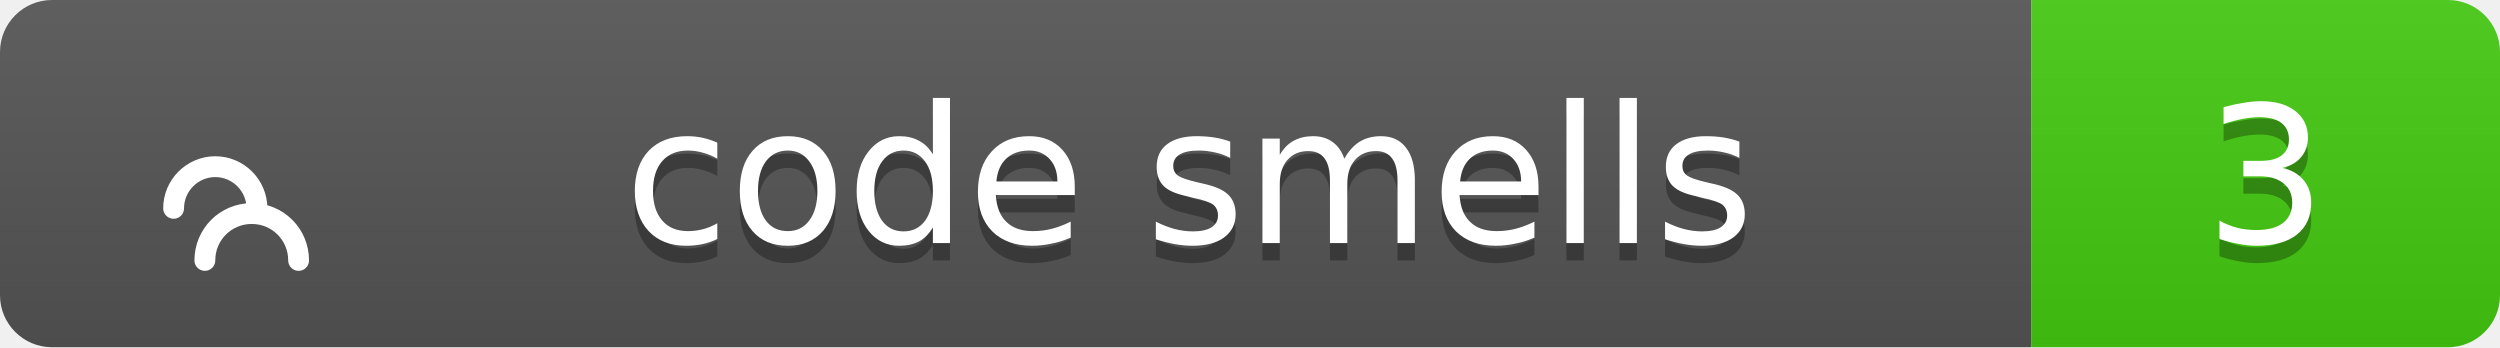
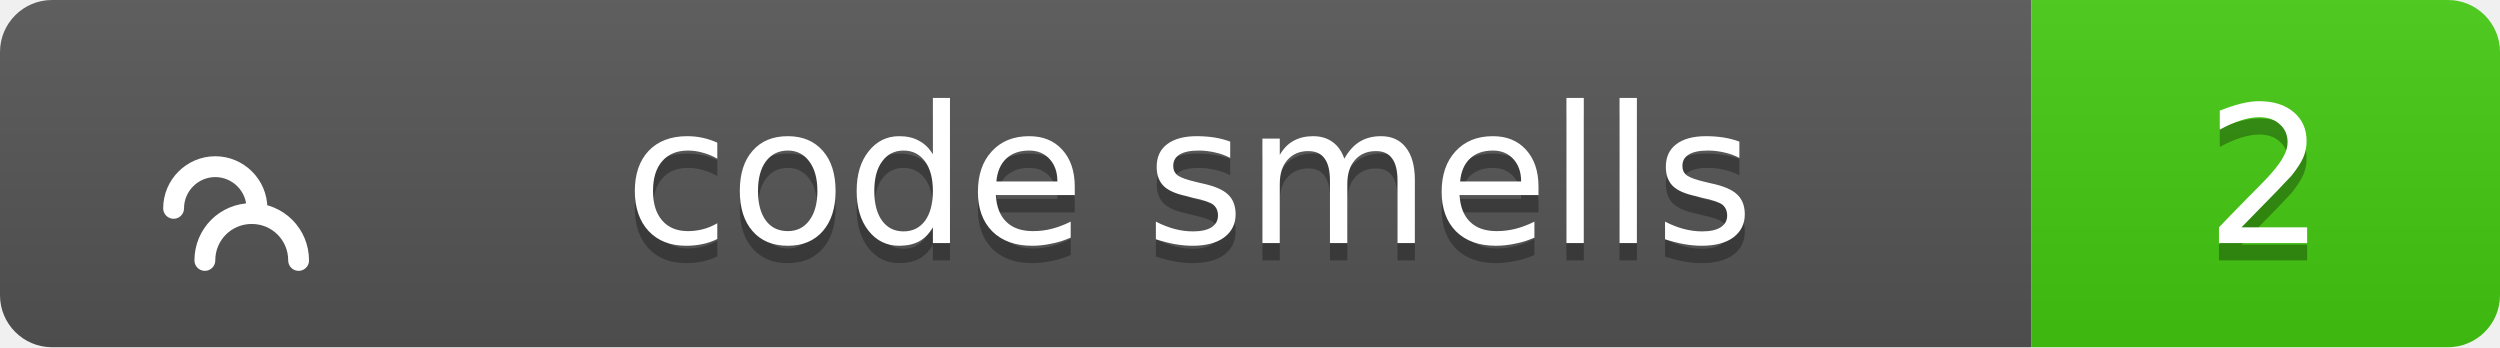
<svg xmlns="http://www.w3.org/2000/svg" width="144" height="20">
  <linearGradient id="b" x2="0" y2="100%">
    <stop offset="0" stop-color="#bbb" stop-opacity=".1" />
    <stop offset="1" stop-opacity=".1" />
  </linearGradient>
  <clipPath id="a">
    <rect width="144" height="20" rx="3" fill="#fff" />
  </clipPath>
  <g clip-path="url(#a)">
    <path fill="#555" d="M0 0h117v20H0z" />
    <path fill="#4c1" d="M117 0h27v20H117z" />
    <path fill="url(#b)" d="M0 0h144v20H0z" />
  </g>
  <g fill="#fff" text-anchor="middle" font-family="Verdana,Geneva,DejaVu Sans,sans-serif" text-rendering="geometricPrecision" font-size="11">
    <g transform="translate(7, 3) scale(0.6)">
      <path d="M17 20c0-2.5-2-4.5-4.5-4.5S8 17.5 8 20M13 15c0-2.2-1.8-4-4-4s-4 1.8-4 4" stroke="#fff" stroke-width="2" stroke-linecap="round" stroke-linejoin="round" fill="none" />
    </g>
    <text x="68.5" y="15" fill="#010101" fill-opacity=".3">code smells</text>
    <text x="68.5" y="14">code smells</text>
-     <text x="130.5" y="15" fill="#010101" fill-opacity=".3">3</text>
-     <text x="130.5" y="14">3</text>
+     <text x="130.5" y="15" fill="#010101" fill-opacity=".3">2</text>
+     <text x="130.5" y="14">2</text>
  </g>
</svg>
